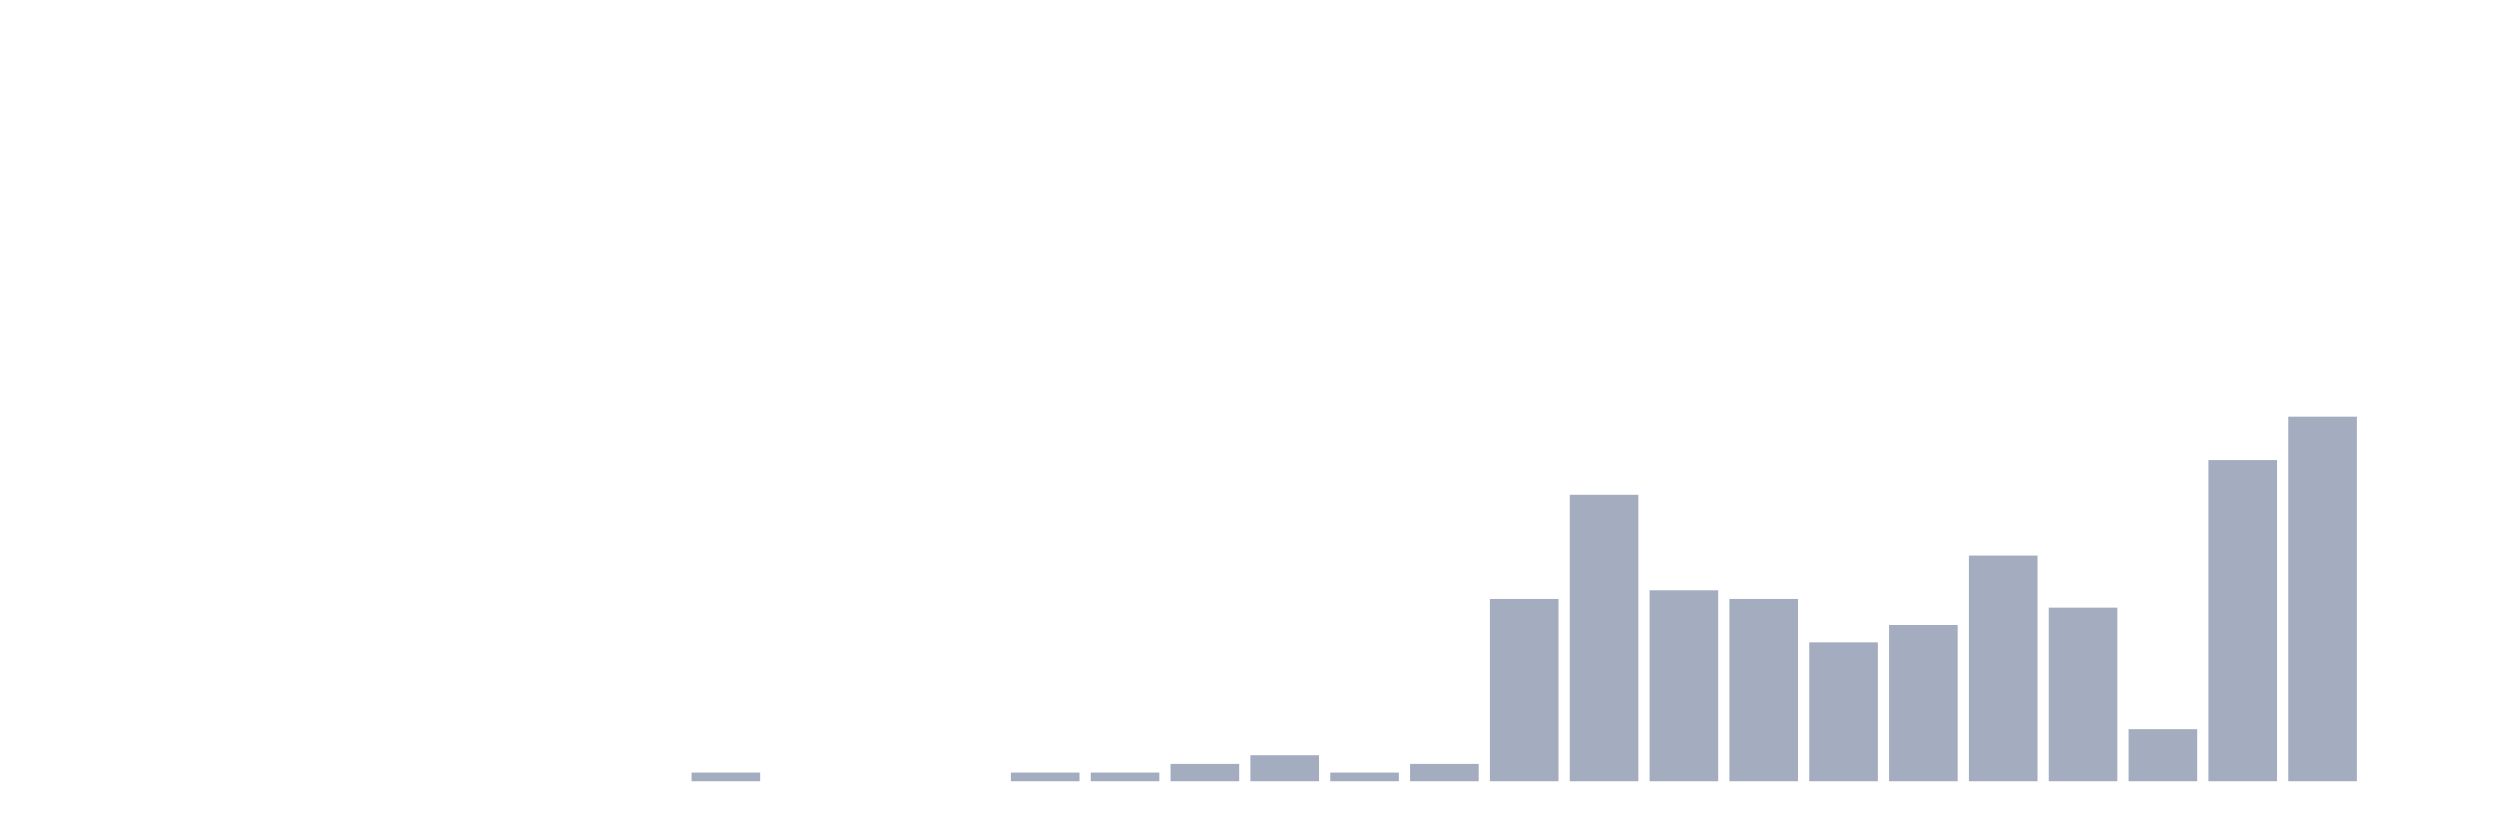
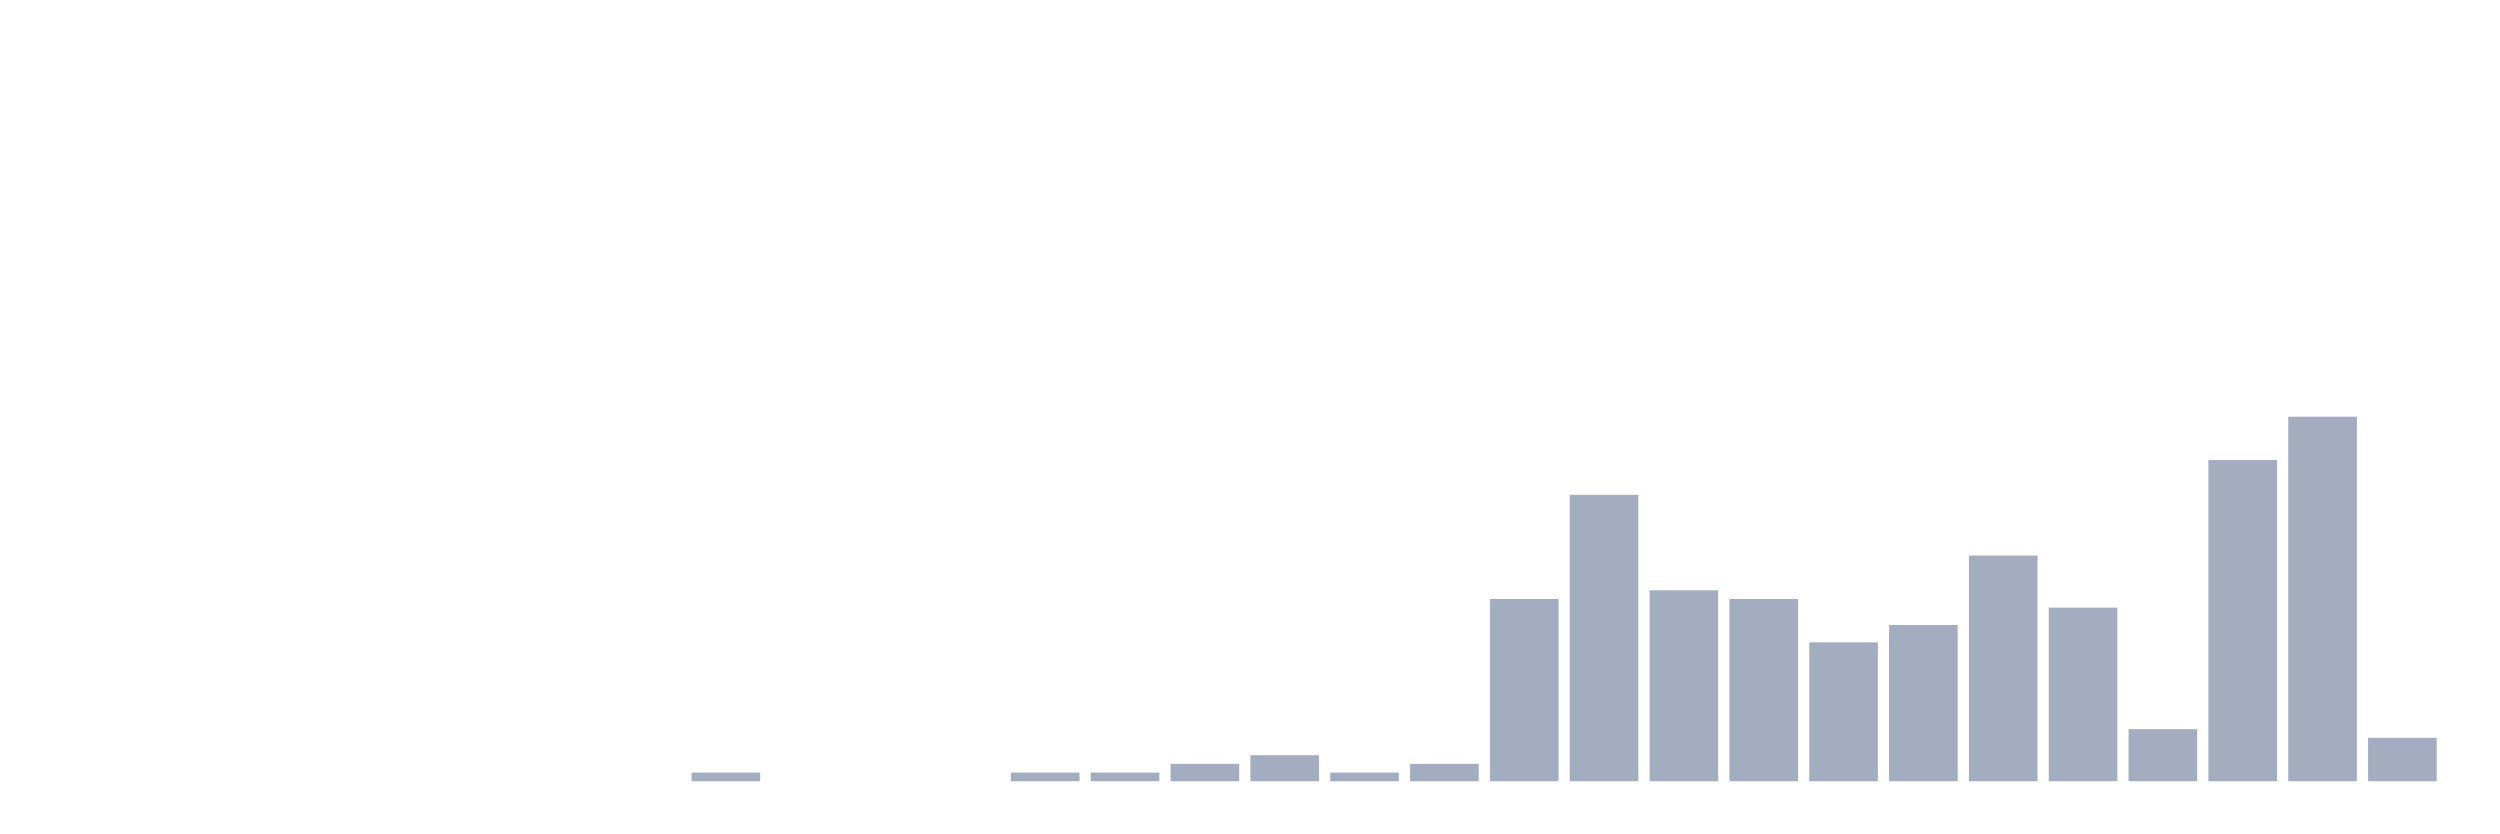
<svg xmlns="http://www.w3.org/2000/svg" viewBox="0 0 480 160">
  <g transform="translate(10,10)">
    <rect class="bar" x="0.153" width="13.175" y="140" height="0" fill="rgb(164,173,192)" />
    <rect class="bar" x="15.482" width="13.175" y="140" height="0" fill="rgb(164,173,192)" />
    <rect class="bar" x="30.81" width="13.175" y="140" height="0" fill="rgb(164,173,192)" />
    <rect class="bar" x="46.138" width="13.175" y="140" height="0" fill="rgb(164,173,192)" />
    <rect class="bar" x="61.466" width="13.175" y="140" height="0" fill="rgb(164,173,192)" />
    <rect class="bar" x="76.794" width="13.175" y="140" height="0" fill="rgb(164,173,192)" />
    <rect class="bar" x="92.123" width="13.175" y="140" height="0" fill="rgb(164,173,192)" />
    <rect class="bar" x="107.451" width="13.175" y="140" height="0" fill="rgb(164,173,192)" />
    <rect class="bar" x="122.779" width="13.175" y="138.333" height="1.667" fill="rgb(164,173,192)" />
    <rect class="bar" x="138.107" width="13.175" y="140" height="0" fill="rgb(164,173,192)" />
    <rect class="bar" x="153.436" width="13.175" y="140" height="0" fill="rgb(164,173,192)" />
    <rect class="bar" x="168.764" width="13.175" y="140" height="0" fill="rgb(164,173,192)" />
    <rect class="bar" x="184.092" width="13.175" y="138.333" height="1.667" fill="rgb(164,173,192)" />
    <rect class="bar" x="199.42" width="13.175" y="138.333" height="1.667" fill="rgb(164,173,192)" />
    <rect class="bar" x="214.748" width="13.175" y="136.667" height="3.333" fill="rgb(164,173,192)" />
    <rect class="bar" x="230.077" width="13.175" y="135" height="5" fill="rgb(164,173,192)" />
    <rect class="bar" x="245.405" width="13.175" y="138.333" height="1.667" fill="rgb(164,173,192)" />
    <rect class="bar" x="260.733" width="13.175" y="136.667" height="3.333" fill="rgb(164,173,192)" />
    <rect class="bar" x="276.061" width="13.175" y="105" height="35" fill="rgb(164,173,192)" />
    <rect class="bar" x="291.39" width="13.175" y="85" height="55" fill="rgb(164,173,192)" />
    <rect class="bar" x="306.718" width="13.175" y="103.333" height="36.667" fill="rgb(164,173,192)" />
    <rect class="bar" x="322.046" width="13.175" y="105" height="35" fill="rgb(164,173,192)" />
    <rect class="bar" x="337.374" width="13.175" y="113.333" height="26.667" fill="rgb(164,173,192)" />
    <rect class="bar" x="352.702" width="13.175" y="110" height="30" fill="rgb(164,173,192)" />
    <rect class="bar" x="368.031" width="13.175" y="96.667" height="43.333" fill="rgb(164,173,192)" />
    <rect class="bar" x="383.359" width="13.175" y="106.667" height="33.333" fill="rgb(164,173,192)" />
    <rect class="bar" x="398.687" width="13.175" y="130" height="10" fill="rgb(164,173,192)" />
    <rect class="bar" x="414.015" width="13.175" y="78.333" height="61.667" fill="rgb(164,173,192)" />
    <rect class="bar" x="429.344" width="13.175" y="70" height="70" fill="rgb(164,173,192)" />
-     <rect class="bar" x="444.672" width="13.175" y="140" height="0" fill="rgb(164,173,192)" />
+     <rect class="bar" x="444.672" width="13.175" y="131.667" height="8.333" fill="rgb(164,173,192)" />
  </g>
</svg>
